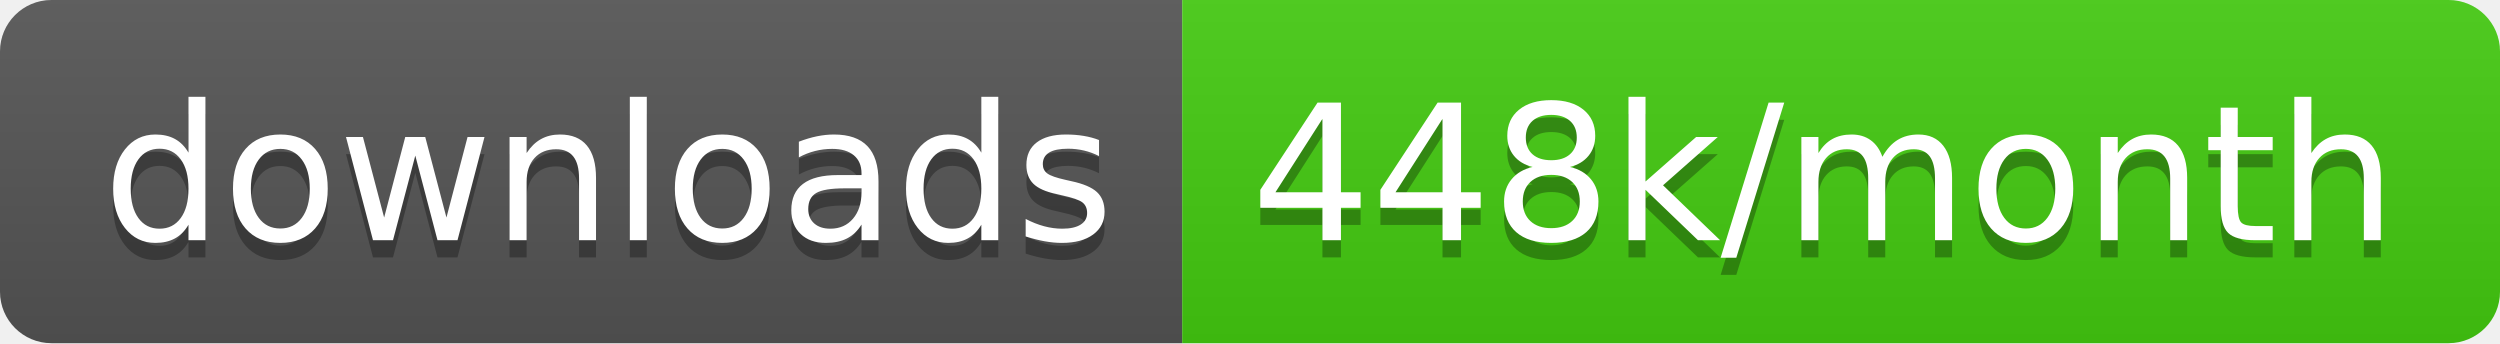
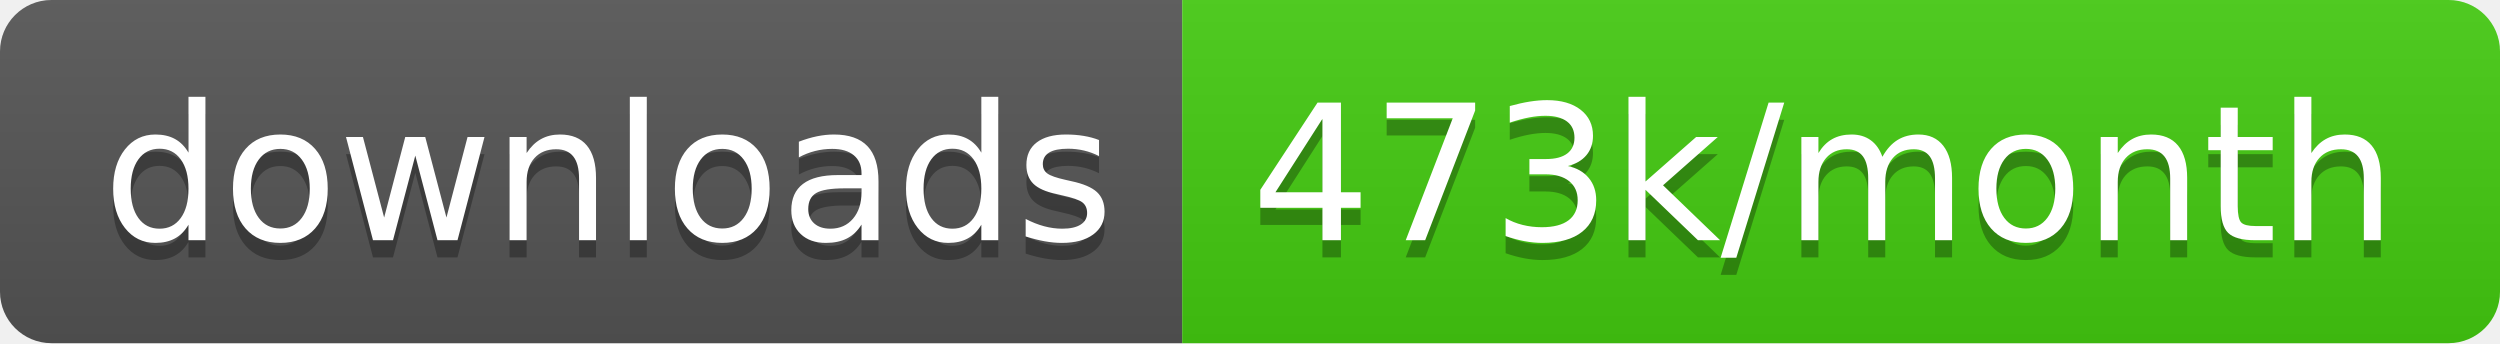
<svg xmlns="http://www.w3.org/2000/svg" width="145.7" height="20">
  <linearGradient id="smooth" x2="0" y2="100%">
    <stop offset="0" stop-color="#bbb" stop-opacity=".1" />
    <stop offset="1" stop-opacity=".1" />
  </linearGradient>
  <clipPath id="round">
    <rect width="145.7" height="20" rx="3" fill="#fff" />
  </clipPath>
  <g clip-path="url(#round)">
    <rect width="68.9" height="20" fill="#555" />
    <rect x="68.9" width="76.8" height="20" fill="#4c1" />
    <rect width="145.7" height="20" fill="url(#smooth)" />
  </g>
  <g fill="#fff" text-anchor="middle" font-family="DejaVu Sans,Verdana,Geneva,sans-serif" font-size="110">
    <text x="354.5" y="150" fill="#010101" fill-opacity=".3" transform="scale(0.1)" textLength="589.0" lengthAdjust="spacing">downloads</text>
    <text x="354.5" y="140" transform="scale(0.1)" textLength="589.0" lengthAdjust="spacing">downloads</text>
-     <text x="1063.0" y="150" fill="#010101" fill-opacity=".3" transform="scale(0.1)" textLength="668.0" lengthAdjust="spacing">448k/month</text>
-     <text x="1063.0" y="140" transform="scale(0.1)" textLength="668.0" lengthAdjust="spacing">448k/month</text>
+     <text x="1063.0" y="150" fill="#010101" fill-opacity=".3" transform="scale(0.1)" textLength="668.0" lengthAdjust="spacing">473k/month</text>
+     <text x="1063.0" y="140" transform="scale(0.1)" textLength="668.0" lengthAdjust="spacing">473k/month</text>
  </g>
</svg>
